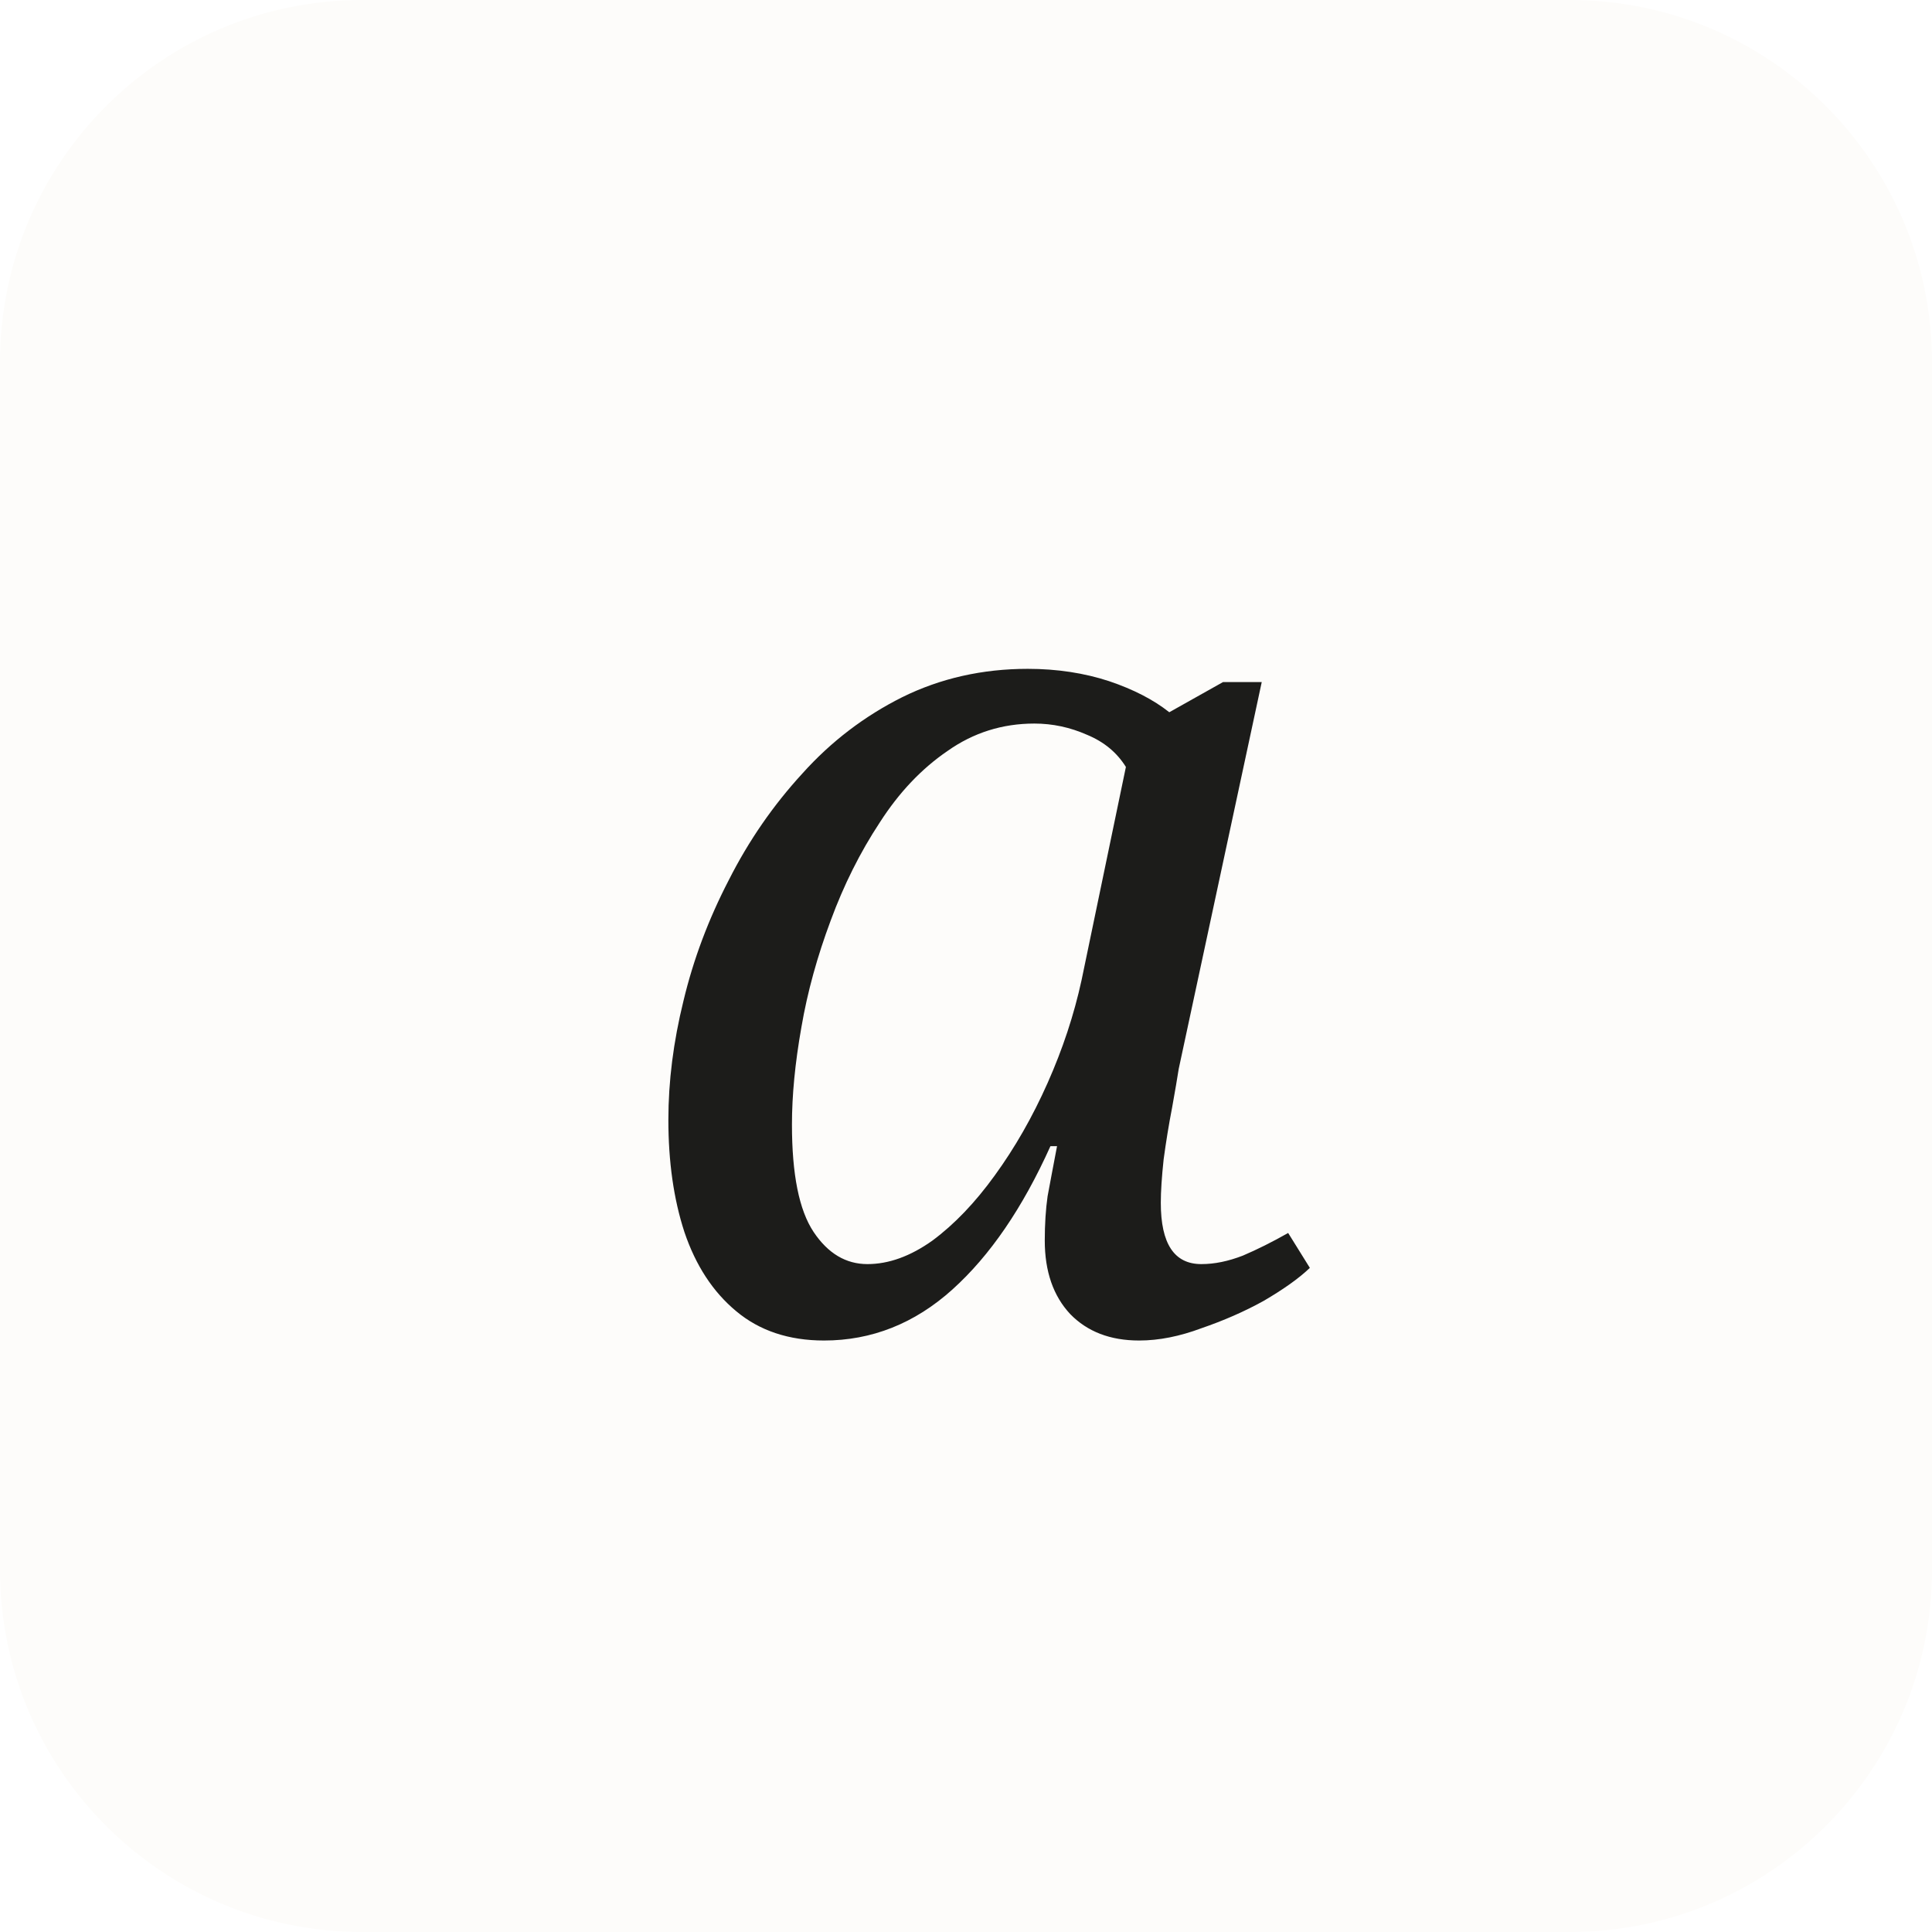
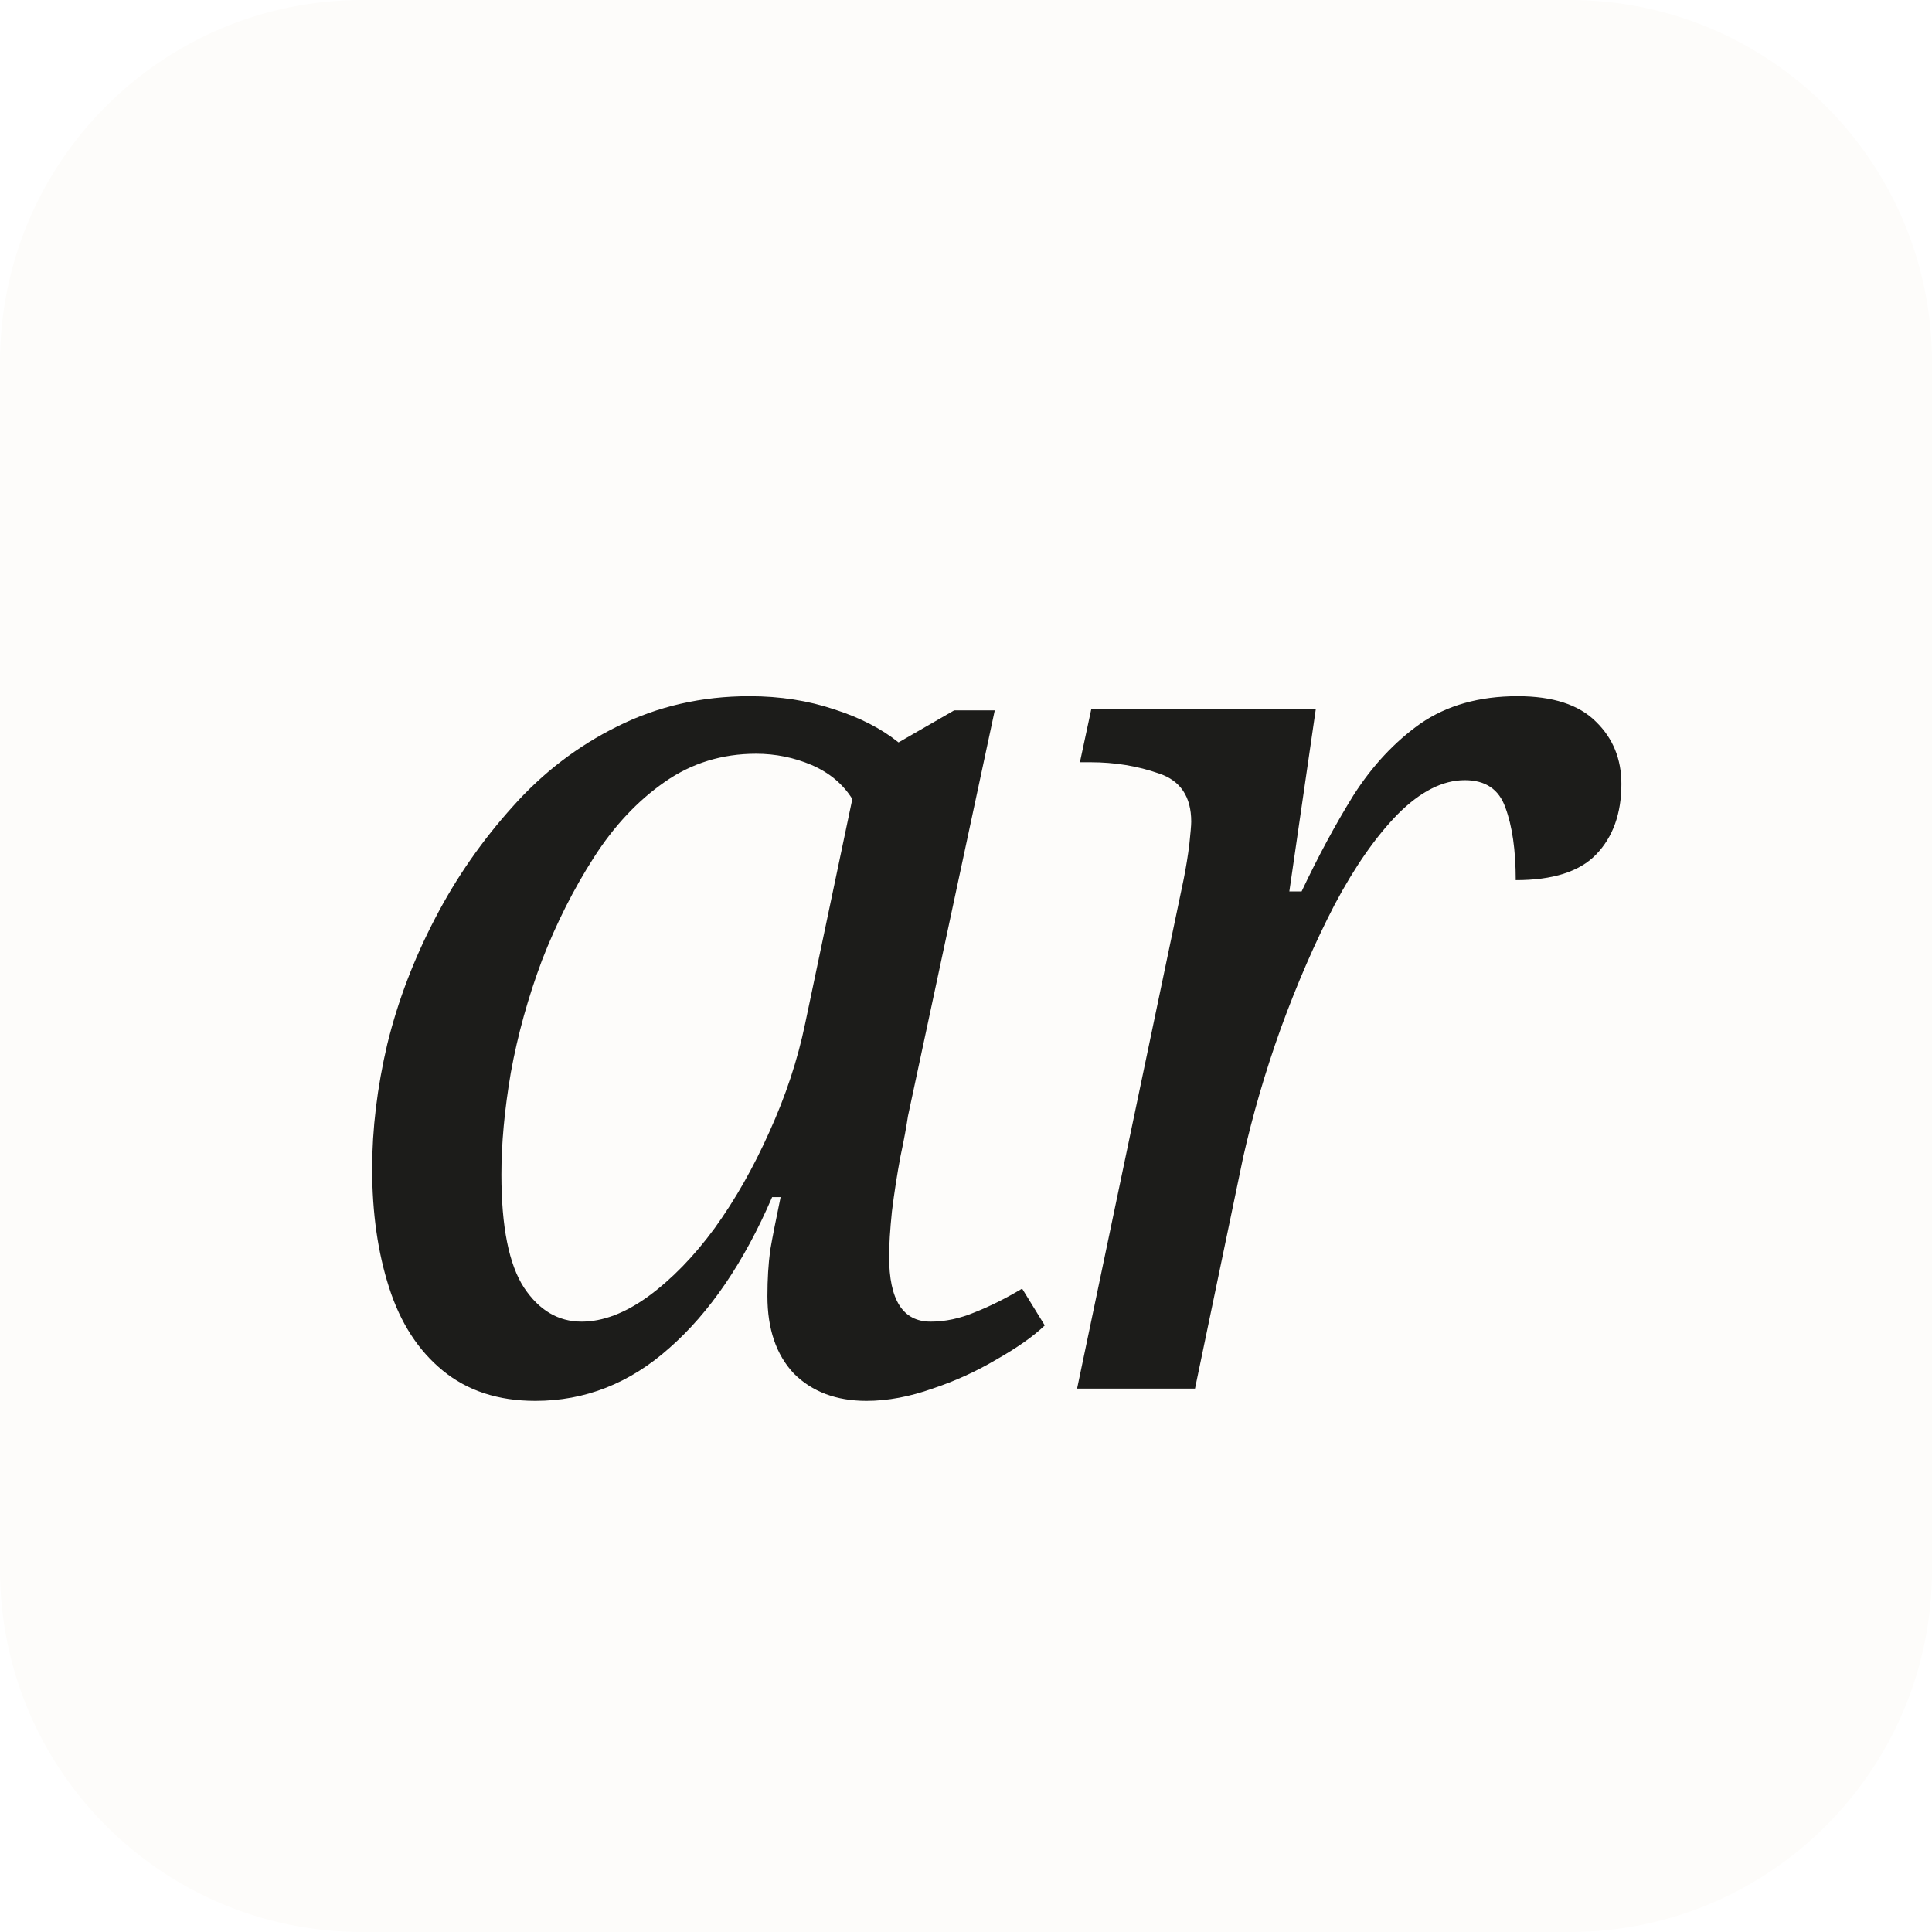
<svg xmlns="http://www.w3.org/2000/svg" viewBox="0 0 32 32" width="32" height="32">
  <style>
-     text { font-family: "Iowan Old Style", "Charter", Georgia, Cambria, serif; }
+     .bg { fill: #fdfcfa; }
+     .fg { fill: #1c1c1a; }
    @media (prefers-color-scheme: dark) {
      .bg { fill: #14140f; }
      .fg { fill: #ebe9e2; }
    }
  </style>
-   <rect class="bg" width="32" height="32" rx="6" fill="#fdfcfa" />
-   <text class="fg" x="16" y="22" font-size="20" font-weight="400" text-anchor="middle" fill="#1c1c1a" font-style="italic">a</text>
+   <rect class="bg" width="32" height="32" rx="6" />
+   <text class="fg" x="16" y="23" font-size="21" font-weight="500" font-style="italic" text-anchor="middle" letter-spacing="-0.5" font-family="'Iowan Old Style', Charter, Georgia, Cambria, serif">ar</text>
</svg>
